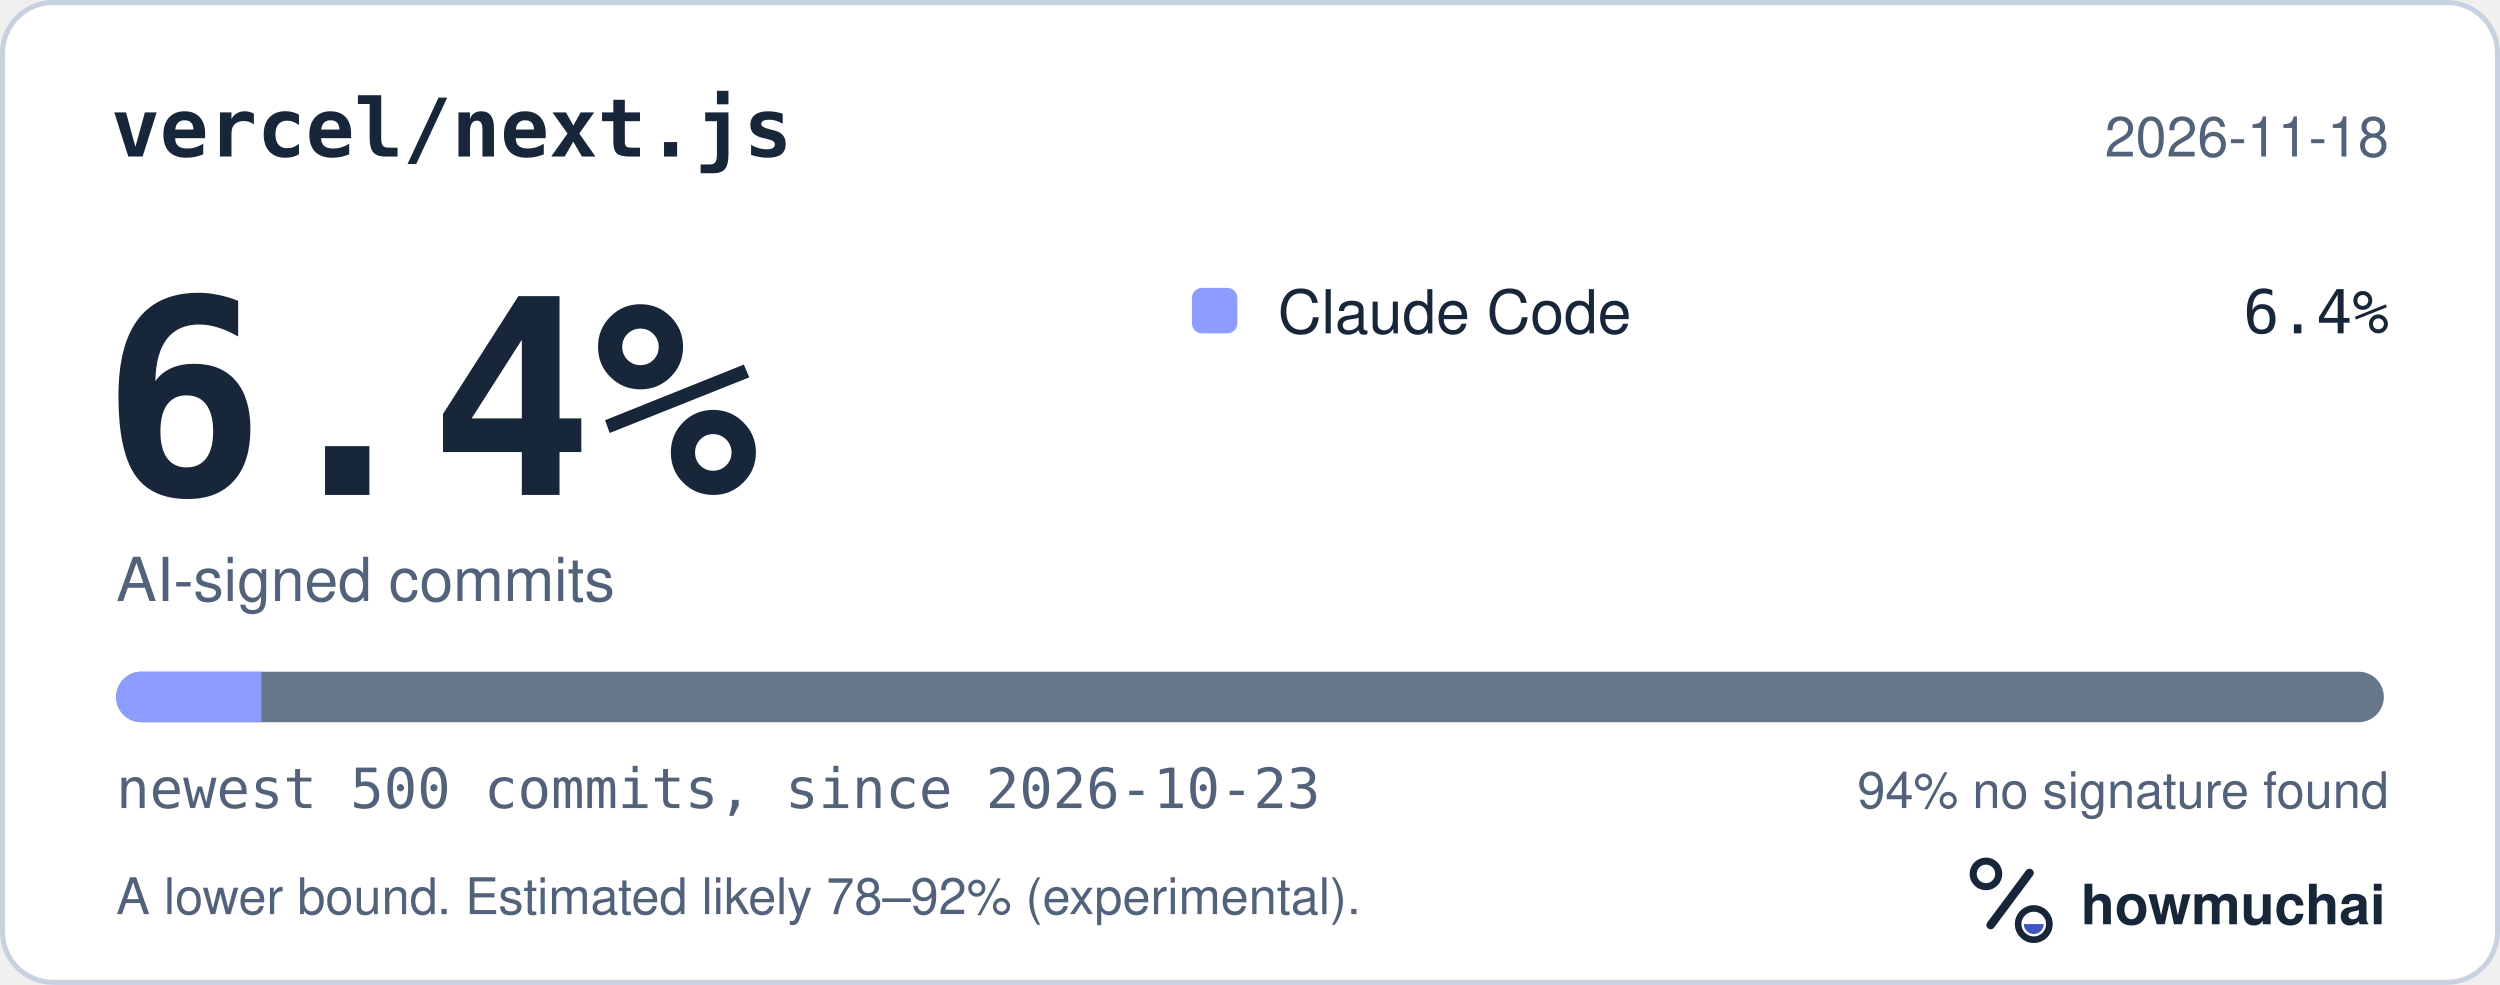
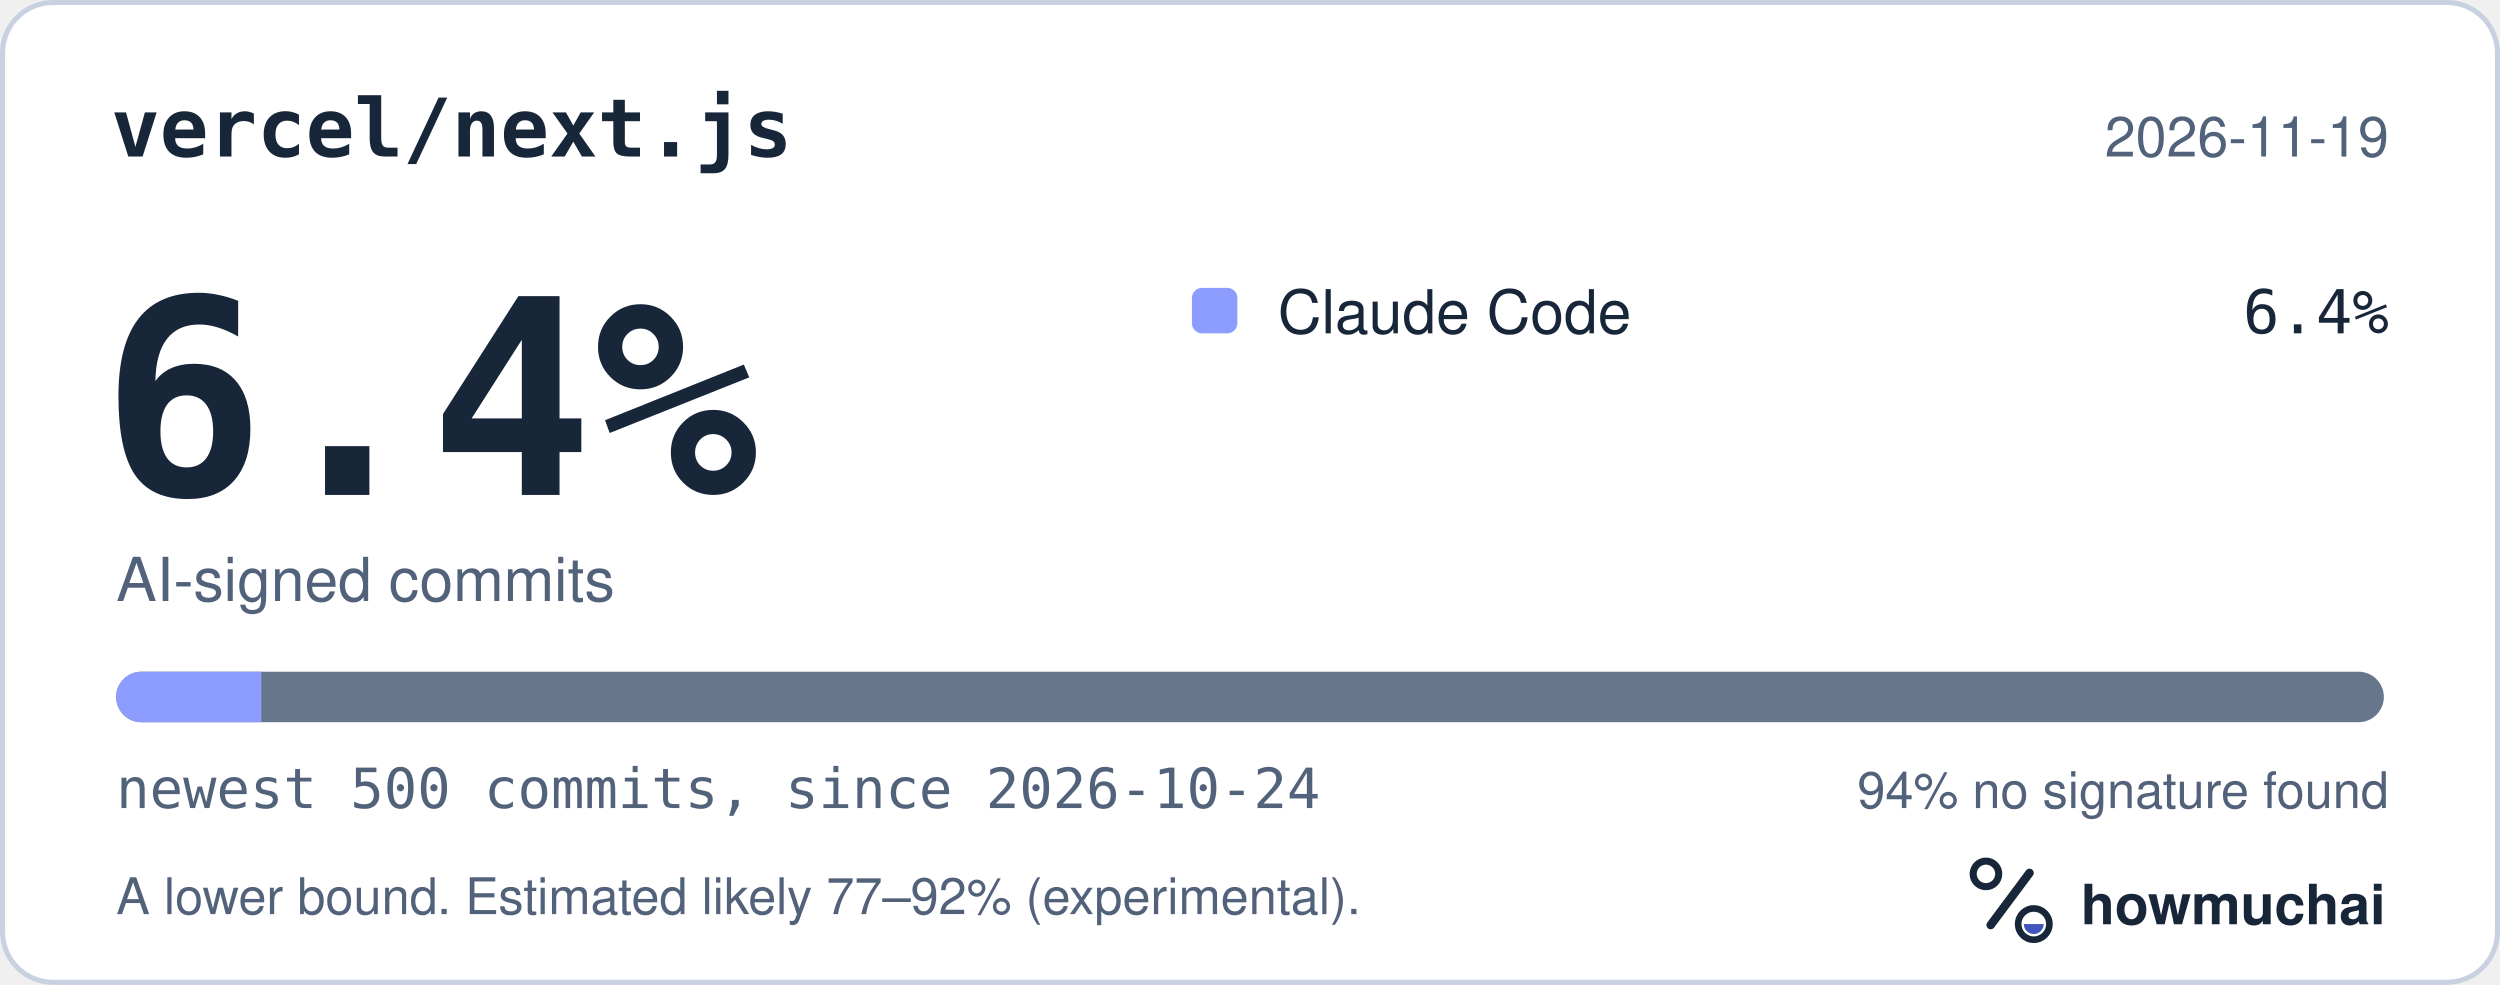
<svg xmlns="http://www.w3.org/2000/svg" width="495" height="195" viewBox="0 0 495 195" role="img" aria-labelledby="hm-t hm-d">
  <rect x="0.5" y="0.5" width="494" height="194" rx="10" fill="#FFFFFF" stroke="#C7D1DF" />
  <text x="22" y="31" fill="#18263A" font-family="ui-monospace, SF Mono, Menlo, Consolas, IBM Plex Mono, monospace" font-size="16" font-weight="600">vercel/next.js</text>
-   <text x="473" y="31" fill="#52627A" font-family="-apple-system, BlinkMacSystemFont, Segoe UI, Helvetica, Arial, Fira Sans, sans-serif" font-size="11" text-anchor="end">2026-11-18</text>
+   <text x="473" y="31" fill="#52627A" font-family="-apple-system, BlinkMacSystemFont, Segoe UI, Helvetica, Arial, Fira Sans, sans-serif" font-size="11" text-anchor="end">2026-11-19</text>
  <text x="20" y="98" fill="#18263A" font-family="ui-monospace, SF Mono, Menlo, Consolas, IBM Plex Mono, monospace" font-size="54" font-weight="700">6.4%</text>
  <text x="23" y="119" fill="#52627A" font-family="-apple-system, BlinkMacSystemFont, Segoe UI, Helvetica, Arial, Fira Sans, sans-serif" font-size="12">AI-signed commits</text>
  <rect x="236" y="57" width="9" height="9" rx="2" fill="#8D9DFF" />
  <text x="253" y="66" fill="#18263A" font-family="-apple-system, BlinkMacSystemFont, Segoe UI, Helvetica, Arial, Fira Sans, sans-serif" font-size="12">Claude Code</text>
  <text x="473" y="66" fill="#18263A" font-family="ui-monospace, SF Mono, Menlo, Consolas, IBM Plex Mono, monospace" font-size="12" text-anchor="end">6.4%</text>
  <defs>
    <clipPath id="hm-bar">
      <rect x="23" y="133" width="449" height="10" rx="5" />
    </clipPath>
  </defs>
  <rect x="23" y="133" width="449" height="10" rx="5" fill="#66768B" />
  <g clip-path="url(#hm-bar)">
    <rect x="23.00" y="133" width="28.74" height="10" fill="#8D9DFF" />
  </g>
-   <text x="23" y="160" fill="#52627A" font-family="ui-monospace, SF Mono, Menlo, Consolas, IBM Plex Mono, monospace" font-size="11">newest 500 commits, since 2026-10-23</text>
+   <text x="23" y="160" fill="#52627A" font-family="ui-monospace, SF Mono, Menlo, Consolas, IBM Plex Mono, monospace" font-size="11">newest 500 commits, since 2026-10-24</text>
  <text x="473" y="160" fill="#52627A" font-family="-apple-system, BlinkMacSystemFont, Segoe UI, Helvetica, Arial, Fira Sans, sans-serif" font-size="10" text-anchor="end">94% no signature found</text>
-   <text x="23" y="181" fill="#52627A" font-family="-apple-system, BlinkMacSystemFont, Segoe UI, Helvetica, Arial, Fira Sans, sans-serif" font-size="10">A lower bound. Estimated likely 78–92% (experimental).</text>
+   <text x="23" y="181" fill="#52627A" font-family="-apple-system, BlinkMacSystemFont, Segoe UI, Helvetica, Arial, Fira Sans, sans-serif" font-size="10">A lower bound. Estimated likely 77–92% (experimental).</text>
  <g transform="translate(386 166) scale(0.046875)">
    <circle cx="154" cy="150" r="54" fill="none" stroke="#18263A" stroke-width="30" />
    <path d="M174 366 338 146" fill="none" stroke="#18263A" stroke-width="36" stroke-linecap="round" />
    <circle cx="356" cy="362" r="66" fill="none" stroke="#18263A" stroke-width="28" />
    <path d="M314 362a42 42 0 0 0 84 0Z" fill="#4056BC" />
  </g>
  <text x="412" y="183" fill="#18263A" font-family="-apple-system, BlinkMacSystemFont, Segoe UI, Helvetica, Arial, Fira Sans, sans-serif" font-size="11" font-weight="650">howmuchai</text>
</svg>
